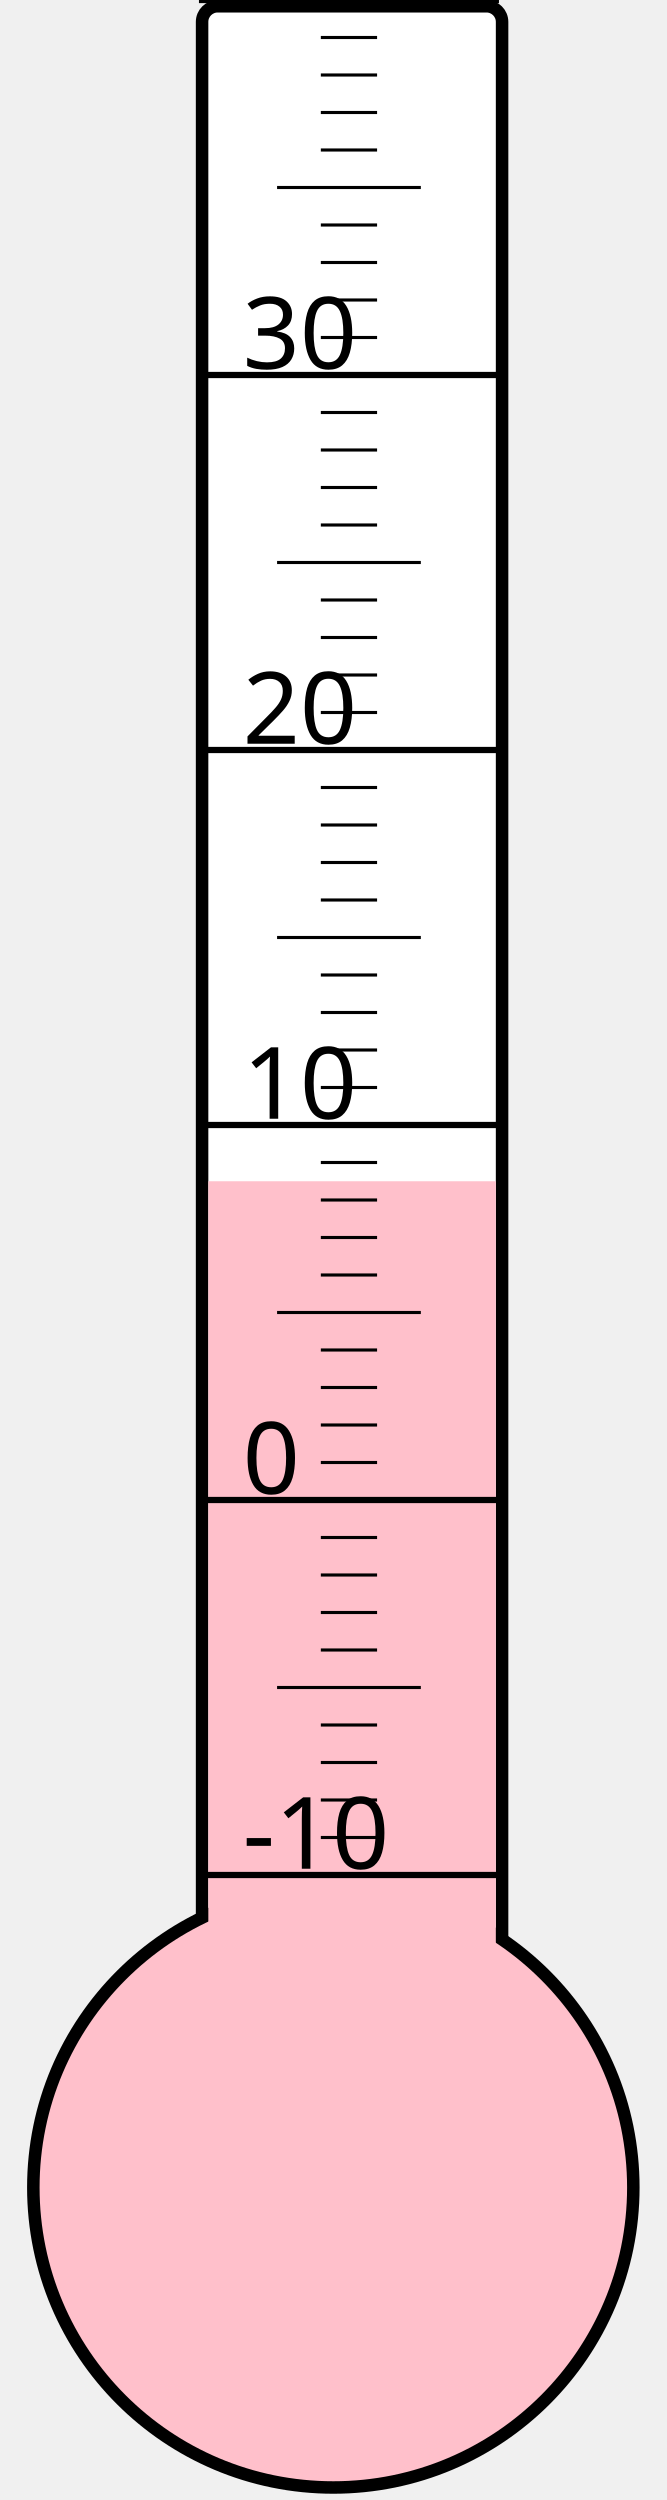
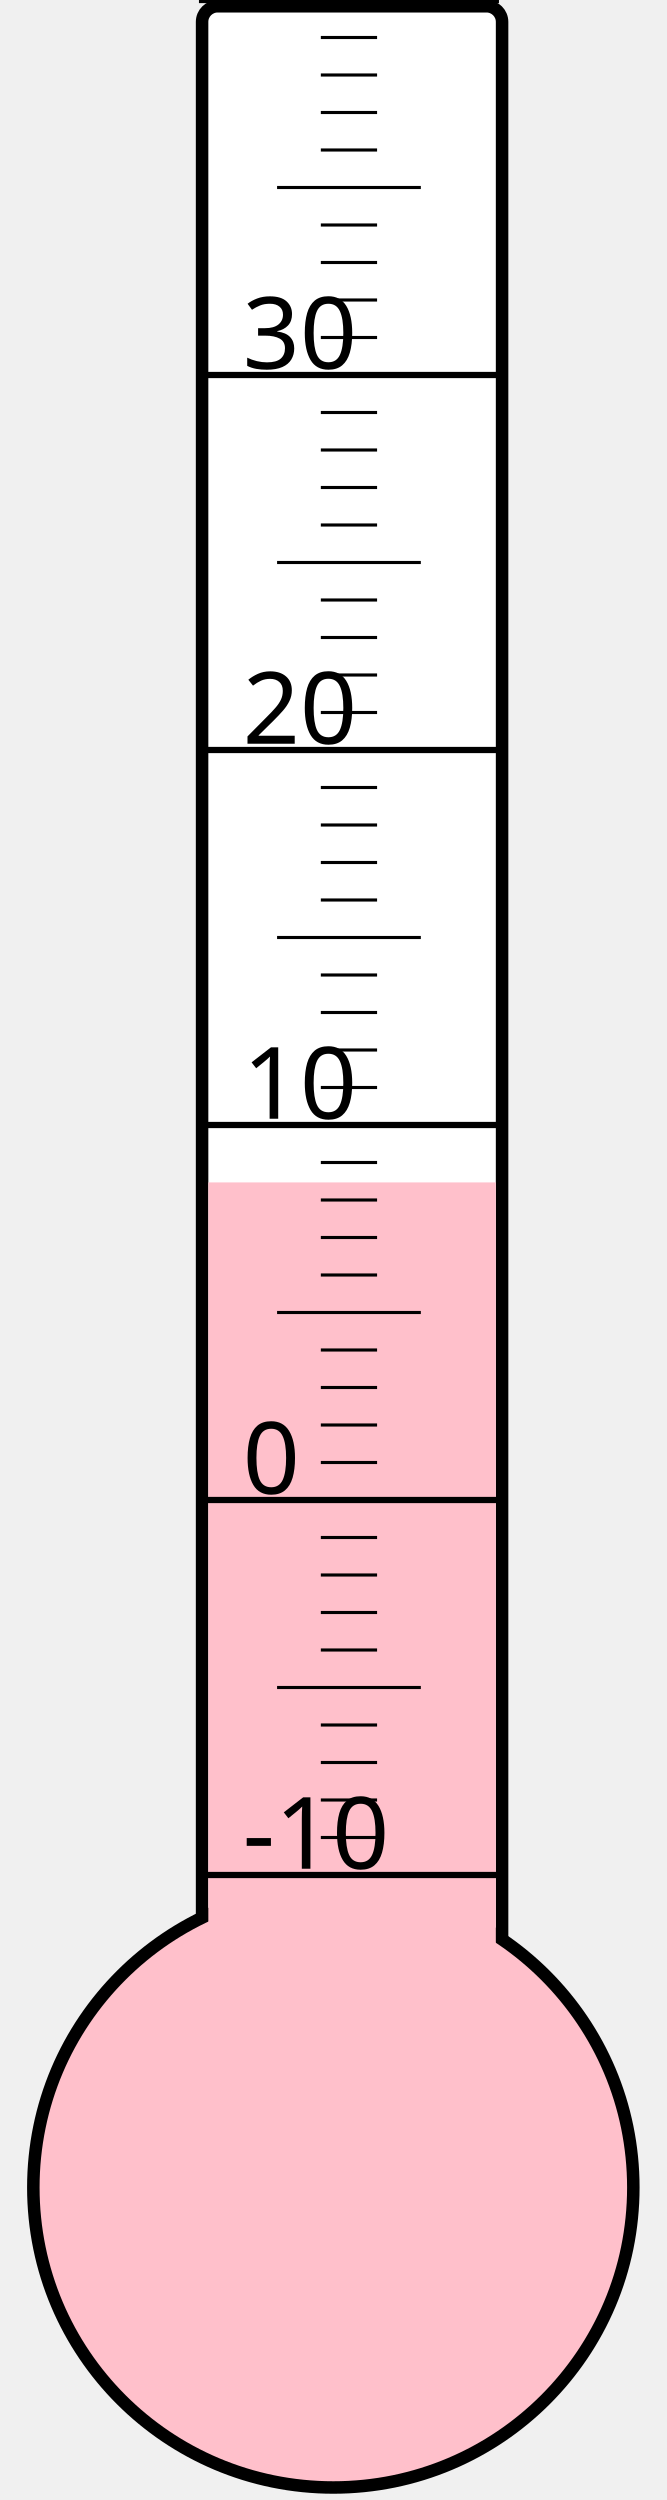
<svg xmlns="http://www.w3.org/2000/svg" width="40px" height="150px" viewBox="0 0 200 800">
  <rect width="200" height="800" x="0" y="0" style="fill: #ffffeb; fill-opacity: 0;" />
  <rect width="96" height="680" x="58" y="2" rx="5" ry="5" style="fill: white; fill-opacity: 1; stroke: black; stroke-width: 4;" />
  <circle cx="100" cy="700" r="96" style="fill: pink; stroke: black; stroke-width: 4;" />
-   <rect width="92" height="322.0" x="60" y="378.0" style="fill: pink; fill-opacity: 1; stroke-width: 0;" />
+   <rect width="92" height="321.625" x="60" y="378.375" style="fill: pink; fill-opacity: 1; stroke-width: 0;" />
  <text x="71" y="598" style="font-family: sans-serif; font-size: 24pt;">-10</text>
  <text x="71" y="478" style="font-family: sans-serif; font-size: 24pt;">0</text>
  <text x="71" y="358" style="font-family: sans-serif; font-size: 24pt;">10</text>
  <text x="71" y="238" style="font-family: sans-serif; font-size: 24pt;">20</text>
  <text x="71" y="118" style="font-family: sans-serif; font-size: 24pt;">30</text>
  <g style="stroke: black;">
    <line x1="57" y1="600" x2="153" y2="600" style="stroke-width: 2;" />
    <line x1="96" y1="588" x2="114" y2="588" style="stroke-width: 1;" />
    <line x1="96" y1="576" x2="114" y2="576" style="stroke-width: 1;" />
    <line x1="96" y1="564" x2="114" y2="564" style="stroke-width: 1;" />
    <line x1="96" y1="552" x2="114" y2="552" style="stroke-width: 1;" />
    <line x1="82" y1="540" x2="128" y2="540" style="stroke-width: 1;" />
    <line x1="96" y1="528" x2="114" y2="528" style="stroke-width: 1;" />
    <line x1="96" y1="516" x2="114" y2="516" style="stroke-width: 1;" />
    <line x1="96" y1="504" x2="114" y2="504" style="stroke-width: 1;" />
    <line x1="96" y1="492" x2="114" y2="492" style="stroke-width: 1;" />
    <line x1="57" y1="480" x2="153" y2="480" style="stroke-width: 2;" />
    <line x1="96" y1="468" x2="114" y2="468" style="stroke-width: 1;" />
    <line x1="96" y1="456" x2="114" y2="456" style="stroke-width: 1;" />
    <line x1="96" y1="444" x2="114" y2="444" style="stroke-width: 1;" />
    <line x1="96" y1="432" x2="114" y2="432" style="stroke-width: 1;" />
    <line x1="82" y1="420" x2="128" y2="420" style="stroke-width: 1;" />
    <line x1="96" y1="408" x2="114" y2="408" style="stroke-width: 1;" />
    <line x1="96" y1="396" x2="114" y2="396" style="stroke-width: 1;" />
    <line x1="96" y1="384" x2="114" y2="384" style="stroke-width: 1;" />
    <line x1="96" y1="372" x2="114" y2="372" style="stroke-width: 1;" />
    <line x1="57" y1="360" x2="153" y2="360" style="stroke-width: 2;" />
    <line x1="96" y1="348" x2="114" y2="348" style="stroke-width: 1;" />
    <line x1="96" y1="336" x2="114" y2="336" style="stroke-width: 1;" />
    <line x1="96" y1="324" x2="114" y2="324" style="stroke-width: 1;" />
    <line x1="96" y1="312" x2="114" y2="312" style="stroke-width: 1;" />
    <line x1="82" y1="300" x2="128" y2="300" style="stroke-width: 1;" />
    <line x1="96" y1="288" x2="114" y2="288" style="stroke-width: 1;" />
    <line x1="96" y1="276" x2="114" y2="276" style="stroke-width: 1;" />
    <line x1="96" y1="264" x2="114" y2="264" style="stroke-width: 1;" />
    <line x1="96" y1="252" x2="114" y2="252" style="stroke-width: 1;" />
    <line x1="57" y1="240" x2="153" y2="240" style="stroke-width: 2;" />
    <line x1="96" y1="228" x2="114" y2="228" style="stroke-width: 1;" />
    <line x1="96" y1="216" x2="114" y2="216" style="stroke-width: 1;" />
    <line x1="96" y1="204" x2="114" y2="204" style="stroke-width: 1;" />
    <line x1="96" y1="192" x2="114" y2="192" style="stroke-width: 1;" />
    <line x1="82" y1="180" x2="128" y2="180" style="stroke-width: 1;" />
    <line x1="96" y1="168" x2="114" y2="168" style="stroke-width: 1;" />
    <line x1="96" y1="156" x2="114" y2="156" style="stroke-width: 1;" />
    <line x1="96" y1="144" x2="114" y2="144" style="stroke-width: 1;" />
    <line x1="96" y1="132" x2="114" y2="132" style="stroke-width: 1;" />
    <line x1="57" y1="120" x2="153" y2="120" style="stroke-width: 2;" />
    <line x1="96" y1="108" x2="114" y2="108" style="stroke-width: 1;" />
    <line x1="96" y1="96" x2="114" y2="96" style="stroke-width: 1;" />
    <line x1="96" y1="84" x2="114" y2="84" style="stroke-width: 1;" />
    <line x1="96" y1="72" x2="114" y2="72" style="stroke-width: 1;" />
    <line x1="82" y1="60" x2="128" y2="60" style="stroke-width: 1;" />
    <line x1="96" y1="48" x2="114" y2="48" style="stroke-width: 1;" />
    <line x1="96" y1="36" x2="114" y2="36" style="stroke-width: 1;" />
    <line x1="96" y1="24" x2="114" y2="24" style="stroke-width: 1;" />
    <line x1="96" y1="12" x2="114" y2="12" style="stroke-width: 1;" />
    <line x1="57" y1="0" x2="153" y2="0" style="stroke-width: 2;" />
  </g>
</svg>
